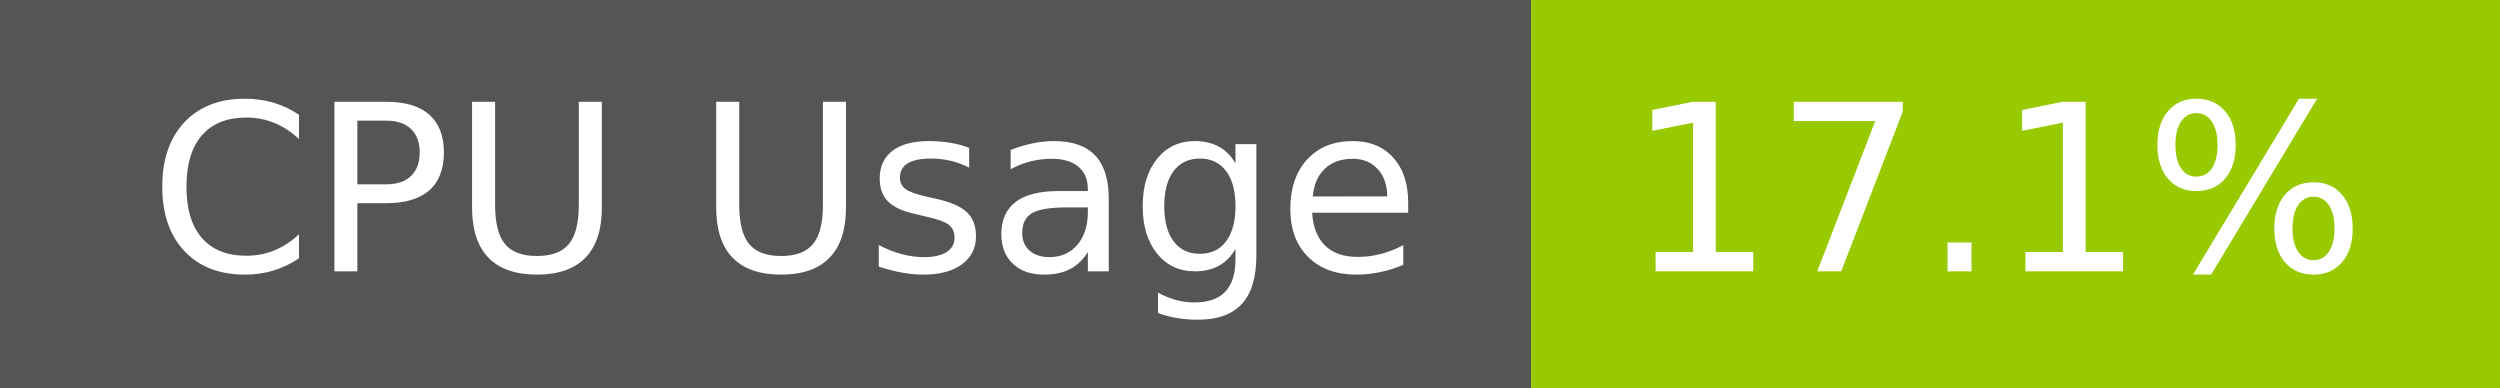
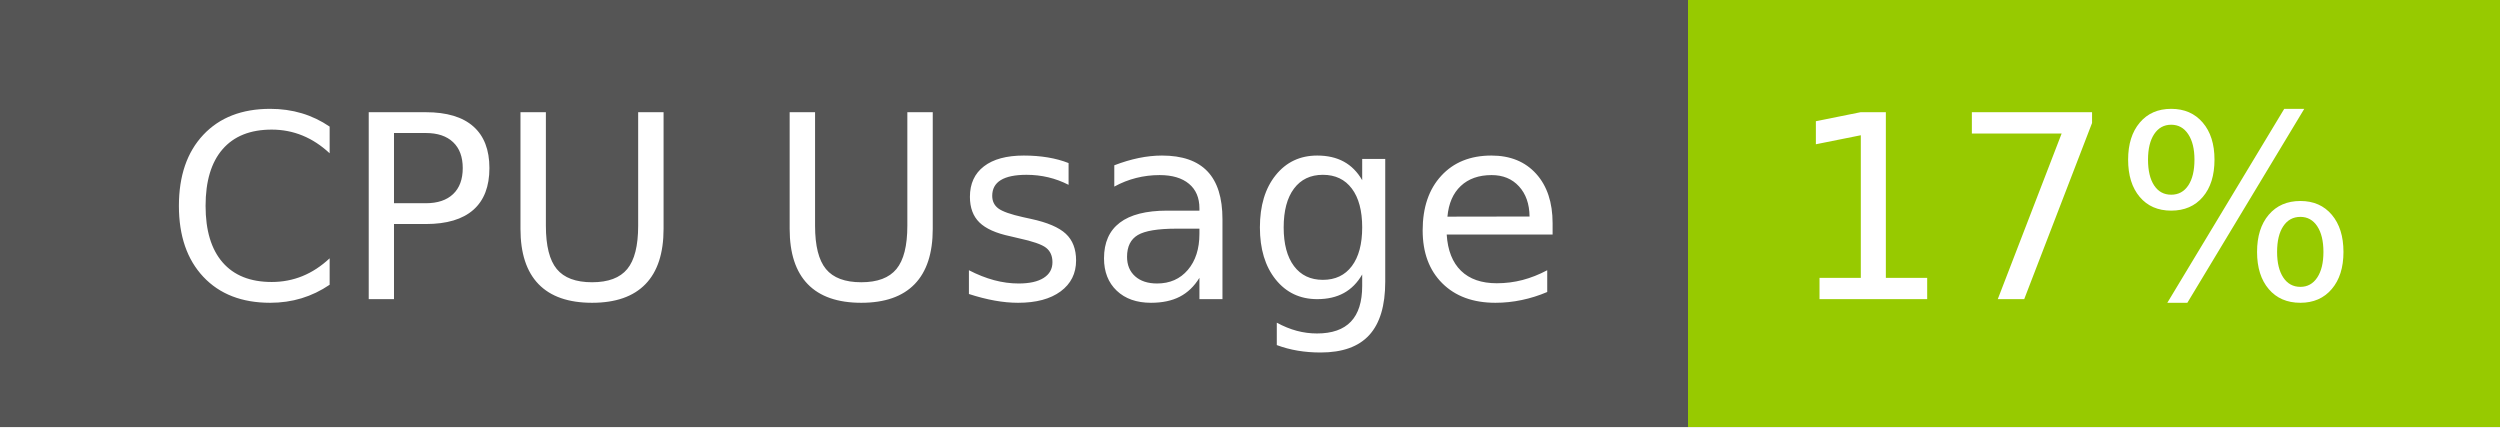
- <svg xmlns="http://www.w3.org/2000/svg" width="129" height="20" role="img" aria-label="CPU Usage: 17.1%">
+ <svg xmlns="http://www.w3.org/2000/svg" width="117" height="20" role="img" aria-label="CPU Usage: 17%">
  <g shape-rendering="crispEdges">
    <rect width="79" height="20" fill="#555" />
-     <rect x="79" width="50" height="20" fill="#97ca00" />
+     <rect x="79" width="38" height="20" fill="#97ca00" />
  </g>
  <g fill="#fff" text-anchor="middle" font-family="Verdana,Geneva,DejaVu Sans,sans-serif" text-rendering="geometricPrecision" font-size="120">
    <text x="405" y="140" transform="scale(.1)" fill="#fff" textLength="665">CPU Usage</text>
-     <text x="1030" y="140" transform="scale(.1)" fill="#fff" textLength="390">17.1%</text>
+     <text x="970" y="140" transform="scale(.1)" fill="#fff" textLength="276">17%</text>
  </g>
</svg>
